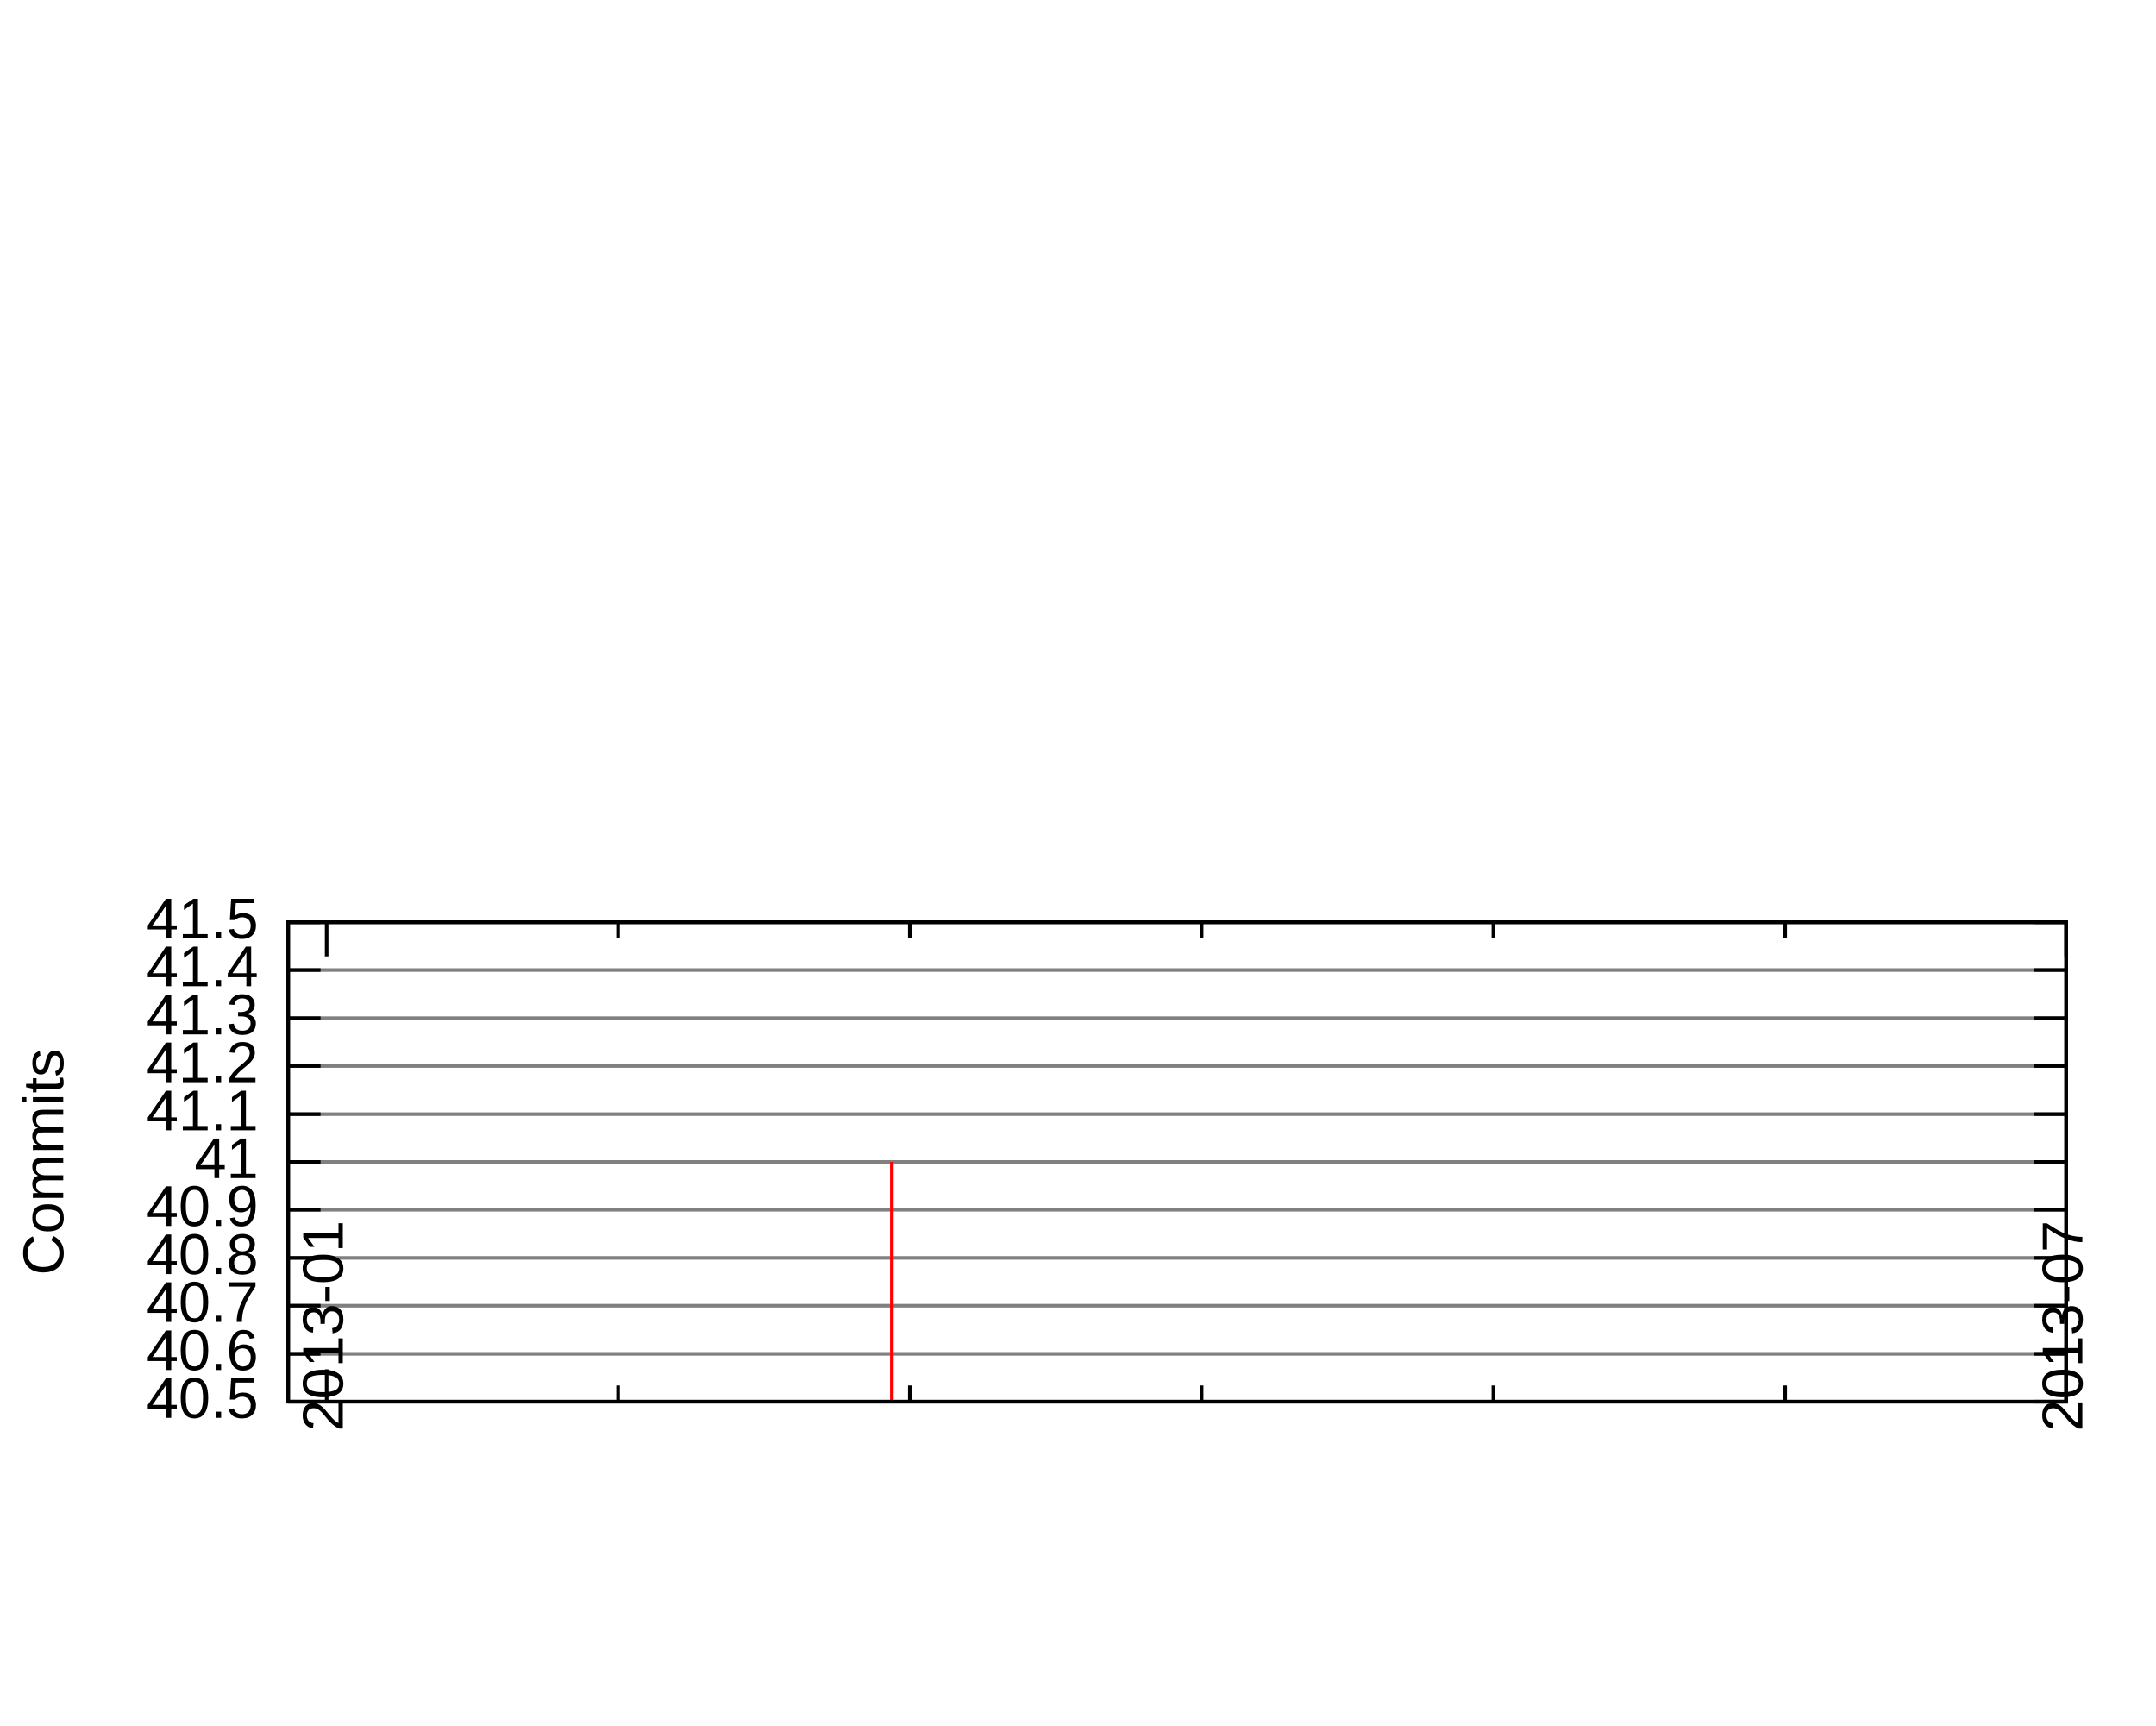
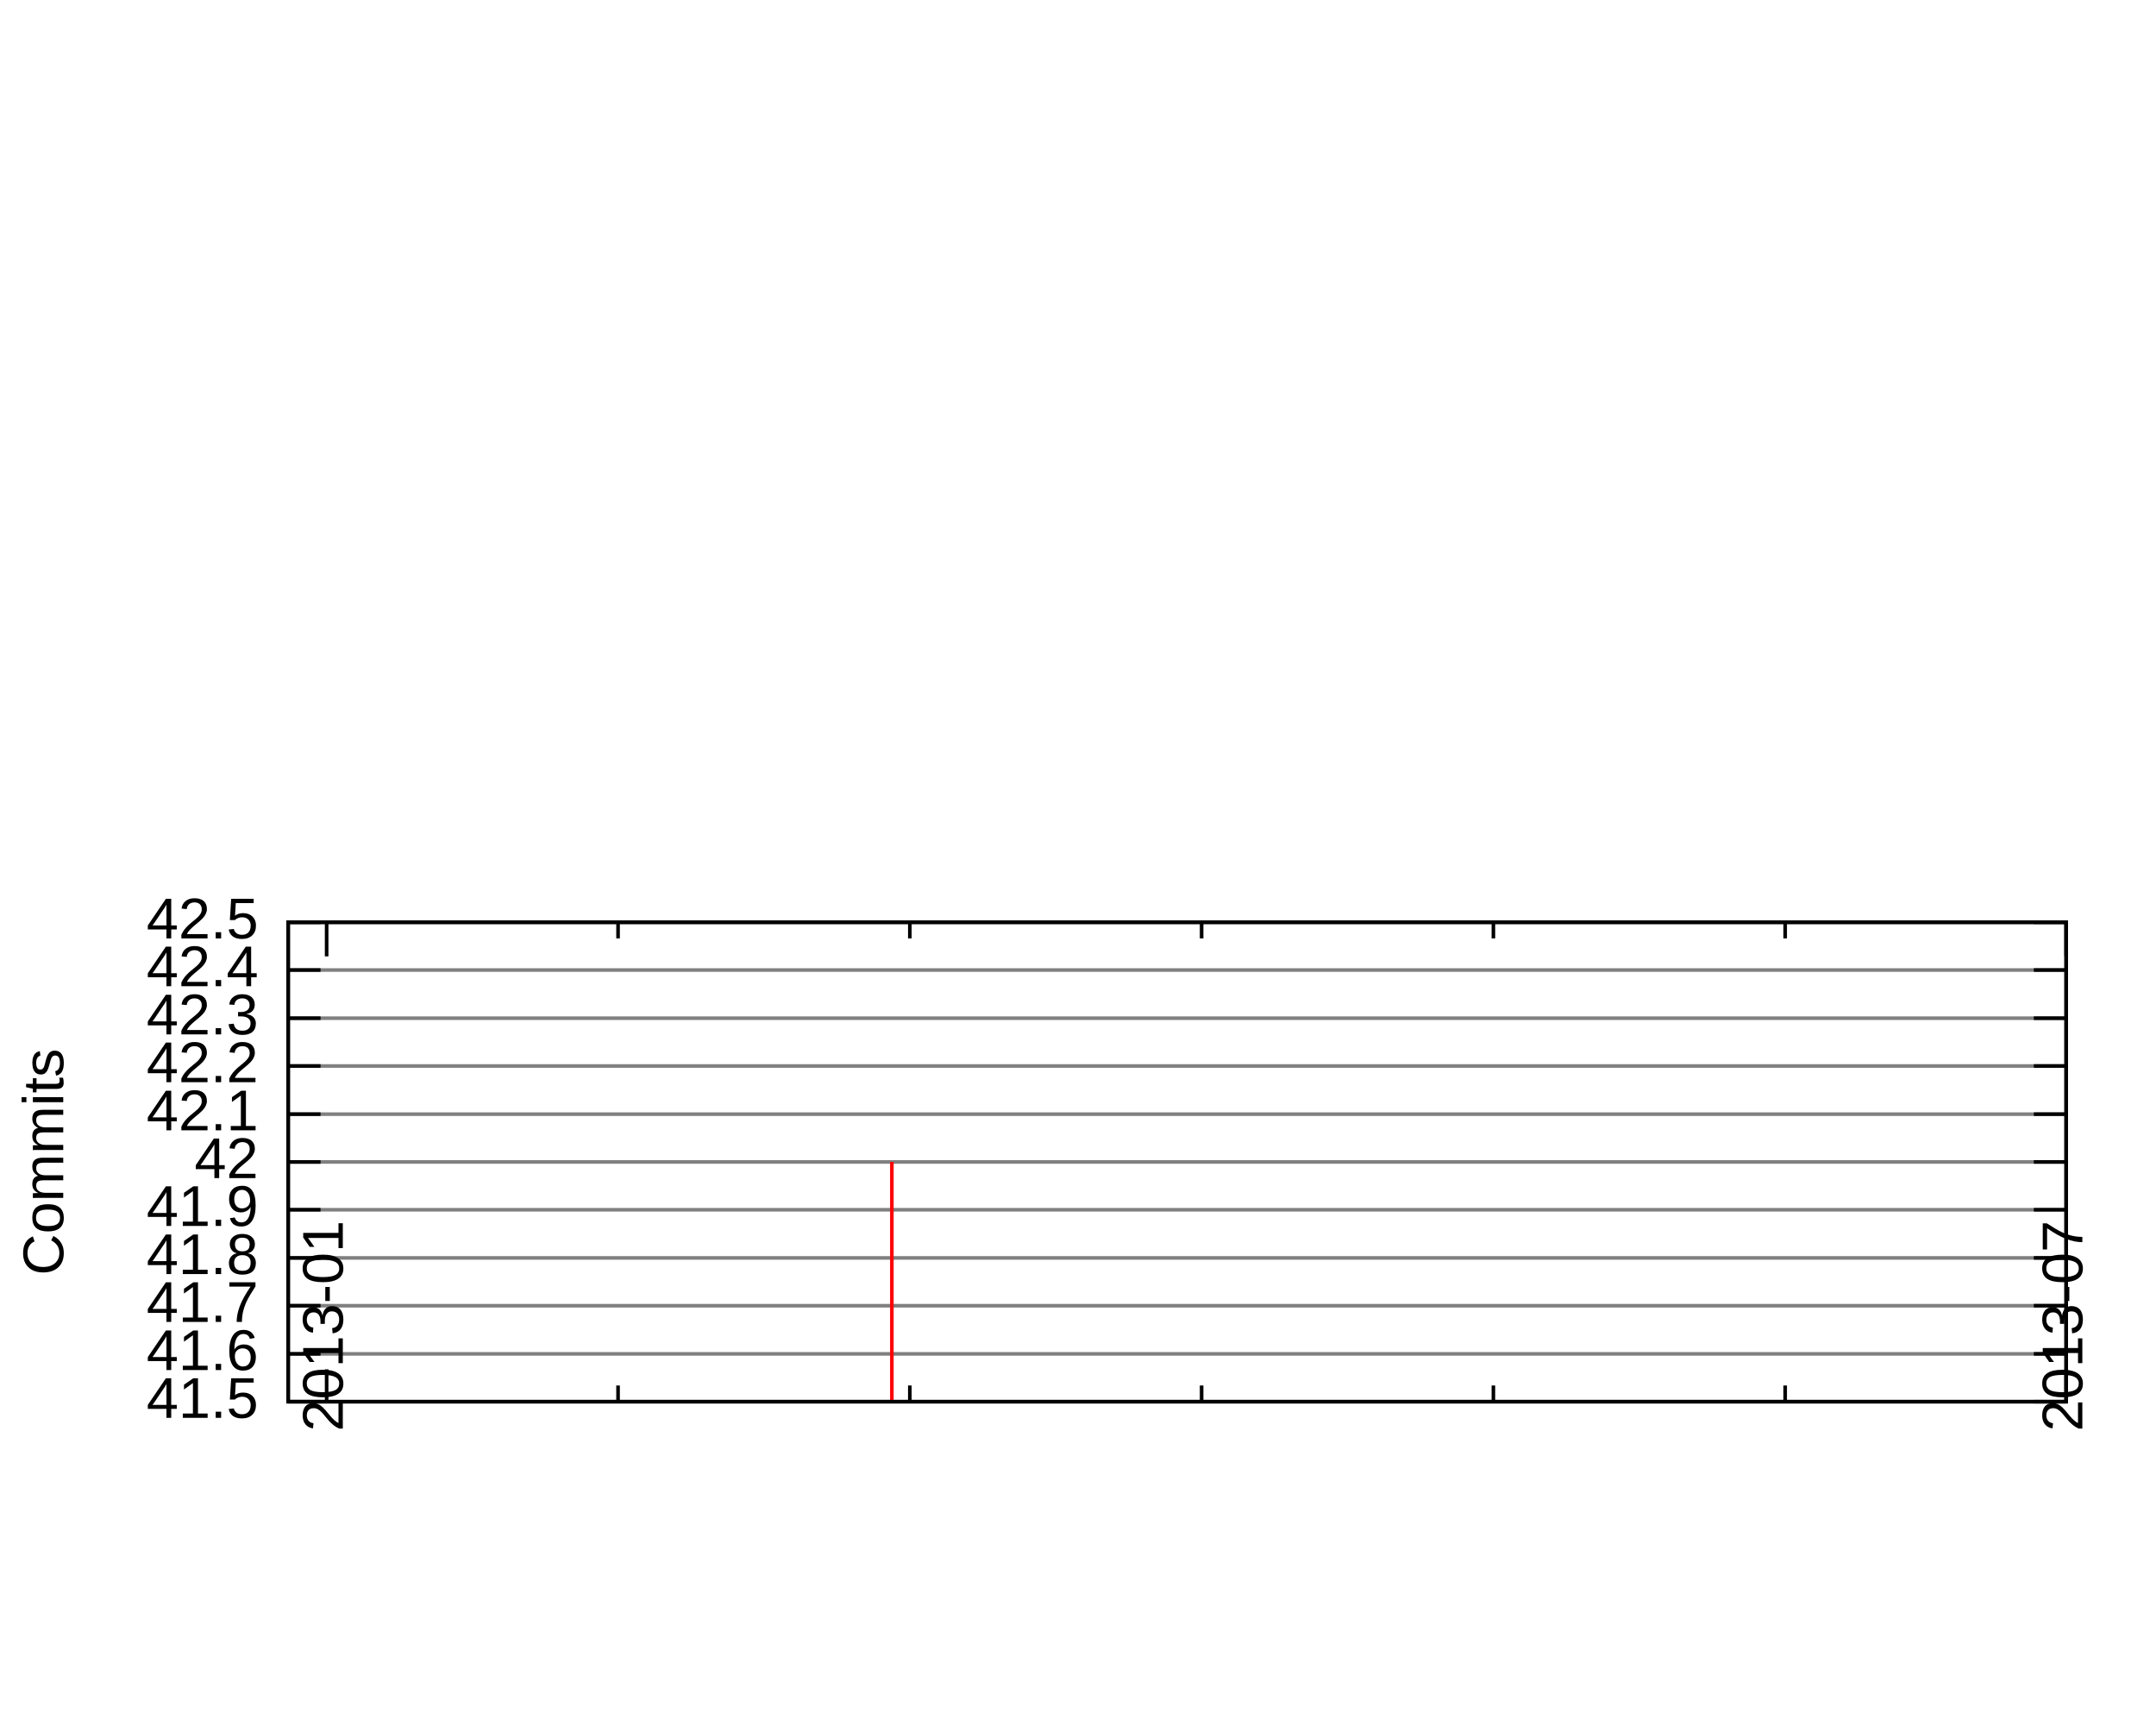
<svg xmlns="http://www.w3.org/2000/svg" xmlns:xlink="http://www.w3.org/1999/xlink" width="600" height="480" viewBox="0 0 600 480">
  <g id="gnuplot_canvas">
    <rect x="0" y="0" width="600" height="480" fill="none" />
    <defs>
      <circle id="gpDot" r="0.5" stroke-width="0.5" />
      <path id="gpPt0" stroke-width="0.222" stroke="currentColor" d="M-1,0 h2 M0,-1 v2" />
      <path id="gpPt1" stroke-width="0.222" stroke="currentColor" d="M-1,-1 L1,1 M1,-1 L-1,1" />
      <path id="gpPt2" stroke-width="0.222" stroke="currentColor" d="M-1,0 L1,0 M0,-1 L0,1 M-1,-1 L1,1 M-1,1 L1,-1" />
      <rect id="gpPt3" stroke-width="0.222" stroke="currentColor" x="-1" y="-1" width="2" height="2" />
      <rect id="gpPt4" stroke-width="0.222" stroke="currentColor" fill="currentColor" x="-1" y="-1" width="2" height="2" />
      <circle id="gpPt5" stroke-width="0.222" stroke="currentColor" cx="0" cy="0" r="1" />
      <use xlink:href="#gpPt5" id="gpPt6" fill="currentColor" stroke="none" />
      <path id="gpPt7" stroke-width="0.222" stroke="currentColor" d="M0,-1.33 L-1.33,0.67 L1.33,0.67 z" />
      <use xlink:href="#gpPt7" id="gpPt8" fill="currentColor" stroke="none" />
      <use xlink:href="#gpPt7" id="gpPt9" stroke="currentColor" transform="rotate(180)" />
      <use xlink:href="#gpPt9" id="gpPt10" fill="currentColor" stroke="none" />
      <use xlink:href="#gpPt3" id="gpPt11" stroke="currentColor" transform="rotate(45)" />
      <use xlink:href="#gpPt11" id="gpPt12" fill="currentColor" stroke="none" />
    </defs>
    <g style="fill:none; color:white; stroke:currentColor; stroke-width:1.00; stroke-linecap:butt; stroke-linejoin:miter">
</g>
    <g style="fill:none; color:black; stroke:currentColor; stroke-width:1.00; stroke-linecap:butt; stroke-linejoin:miter">
</g>
    <g style="fill:none; color:gray; stroke:currentColor; stroke-width:1.00; stroke-linecap:butt; stroke-linejoin:miter">
      <path class="gridline" d="M80.2,390.0 L575.0,390.0  h0.01" />
    </g>
    <g style="fill:none; color:black; stroke:currentColor; stroke-width:1.00; stroke-linecap:butt; stroke-linejoin:miter">
      <path d="M80.2,390.0 L89.2,390.0 M575.0,390.0 L566.0,390.0  h0.01" />
      <g transform="translate(71.9,394.5)" style="stroke:none; fill:black; font-family:Arial; font-size:12.00pt; text-anchor:end">
-         <text> 40.5</text>
+         <text> 41.5</text>
      </g>
    </g>
    <g style="fill:none; color:gray; stroke:currentColor; stroke-width:1.00; stroke-linecap:butt; stroke-linejoin:miter">
      <path class="gridline" d="M80.2,376.7 L575.0,376.7  h0.01" />
    </g>
    <g style="fill:none; color:black; stroke:currentColor; stroke-width:1.00; stroke-linecap:butt; stroke-linejoin:miter">
      <path d="M80.2,376.7 L89.2,376.7 M575.0,376.7 L566.0,376.7  h0.01" />
      <g transform="translate(71.9,381.2)" style="stroke:none; fill:black; font-family:Arial; font-size:12.00pt; text-anchor:end">
-         <text> 40.6</text>
+         <text> 41.6</text>
      </g>
    </g>
    <g style="fill:none; color:gray; stroke:currentColor; stroke-width:1.00; stroke-linecap:butt; stroke-linejoin:miter">
      <path class="gridline" d="M80.2,363.3 L575.0,363.3  h0.01" />
    </g>
    <g style="fill:none; color:black; stroke:currentColor; stroke-width:1.00; stroke-linecap:butt; stroke-linejoin:miter">
      <path d="M80.2,363.3 L89.2,363.3 M575.0,363.3 L566.0,363.3  h0.01" />
      <g transform="translate(71.9,367.8)" style="stroke:none; fill:black; font-family:Arial; font-size:12.00pt; text-anchor:end">
-         <text> 40.7</text>
+         <text> 41.7</text>
      </g>
    </g>
    <g style="fill:none; color:gray; stroke:currentColor; stroke-width:1.00; stroke-linecap:butt; stroke-linejoin:miter">
      <path class="gridline" d="M80.2,350.0 L575.0,350.0  h0.01" />
    </g>
    <g style="fill:none; color:black; stroke:currentColor; stroke-width:1.00; stroke-linecap:butt; stroke-linejoin:miter">
      <path d="M80.2,350.0 L89.2,350.0 M575.0,350.0 L566.0,350.0  h0.01" />
      <g transform="translate(71.9,354.5)" style="stroke:none; fill:black; font-family:Arial; font-size:12.00pt; text-anchor:end">
-         <text> 40.8</text>
+         <text> 41.8</text>
      </g>
    </g>
    <g style="fill:none; color:gray; stroke:currentColor; stroke-width:1.00; stroke-linecap:butt; stroke-linejoin:miter">
      <path class="gridline" d="M80.2,336.6 L575.0,336.6  h0.01" />
    </g>
    <g style="fill:none; color:black; stroke:currentColor; stroke-width:1.00; stroke-linecap:butt; stroke-linejoin:miter">
      <path d="M80.2,336.6 L89.2,336.6 M575.0,336.6 L566.0,336.6  h0.01" />
      <g transform="translate(71.9,341.1)" style="stroke:none; fill:black; font-family:Arial; font-size:12.00pt; text-anchor:end">
-         <text> 40.9</text>
+         <text> 41.9</text>
      </g>
    </g>
    <g style="fill:none; color:gray; stroke:currentColor; stroke-width:1.00; stroke-linecap:butt; stroke-linejoin:miter">
      <path class="gridline" d="M80.2,323.3 L575.0,323.3  h0.01" />
    </g>
    <g style="fill:none; color:black; stroke:currentColor; stroke-width:1.00; stroke-linecap:butt; stroke-linejoin:miter">
      <path d="M80.2,323.3 L89.2,323.3 M575.0,323.3 L566.0,323.3  h0.01" />
      <g transform="translate(71.9,327.8)" style="stroke:none; fill:black; font-family:Arial; font-size:12.00pt; text-anchor:end">
-         <text> 41</text>
+         <text> 42</text>
      </g>
    </g>
    <g style="fill:none; color:gray; stroke:currentColor; stroke-width:1.00; stroke-linecap:butt; stroke-linejoin:miter">
      <path class="gridline" d="M80.2,310.0 L575.0,310.0  h0.01" />
    </g>
    <g style="fill:none; color:black; stroke:currentColor; stroke-width:1.00; stroke-linecap:butt; stroke-linejoin:miter">
      <path d="M80.2,310.0 L89.2,310.0 M575.0,310.0 L566.0,310.0  h0.01" />
      <g transform="translate(71.9,314.5)" style="stroke:none; fill:black; font-family:Arial; font-size:12.00pt; text-anchor:end">
-         <text> 41.1</text>
+         <text> 42.1</text>
      </g>
    </g>
    <g style="fill:none; color:gray; stroke:currentColor; stroke-width:1.00; stroke-linecap:butt; stroke-linejoin:miter">
      <path class="gridline" d="M80.2,296.6 L575.0,296.6  h0.01" />
    </g>
    <g style="fill:none; color:black; stroke:currentColor; stroke-width:1.00; stroke-linecap:butt; stroke-linejoin:miter">
      <path d="M80.2,296.6 L89.2,296.6 M575.0,296.6 L566.0,296.6  h0.01" />
      <g transform="translate(71.9,301.1)" style="stroke:none; fill:black; font-family:Arial; font-size:12.00pt; text-anchor:end">
-         <text> 41.2</text>
+         <text> 42.2</text>
      </g>
    </g>
    <g style="fill:none; color:gray; stroke:currentColor; stroke-width:1.00; stroke-linecap:butt; stroke-linejoin:miter">
      <path class="gridline" d="M80.2,283.3 L575.0,283.3  h0.01" />
    </g>
    <g style="fill:none; color:black; stroke:currentColor; stroke-width:1.00; stroke-linecap:butt; stroke-linejoin:miter">
      <path d="M80.2,283.3 L89.2,283.3 M575.0,283.3 L566.0,283.3  h0.01" />
      <g transform="translate(71.9,287.8)" style="stroke:none; fill:black; font-family:Arial; font-size:12.00pt; text-anchor:end">
-         <text> 41.3</text>
+         <text> 42.3</text>
      </g>
    </g>
    <g style="fill:none; color:gray; stroke:currentColor; stroke-width:1.00; stroke-linecap:butt; stroke-linejoin:miter">
      <path class="gridline" d="M80.2,269.9 L575.0,269.9  h0.01" />
    </g>
    <g style="fill:none; color:black; stroke:currentColor; stroke-width:1.00; stroke-linecap:butt; stroke-linejoin:miter">
      <path d="M80.2,269.9 L89.2,269.9 M575.0,269.9 L566.0,269.9  h0.01" />
      <g transform="translate(71.9,274.4)" style="stroke:none; fill:black; font-family:Arial; font-size:12.00pt; text-anchor:end">
-         <text> 41.4</text>
+         <text> 42.4</text>
      </g>
    </g>
    <g style="fill:none; color:gray; stroke:currentColor; stroke-width:1.00; stroke-linecap:butt; stroke-linejoin:miter">
      <path class="gridline" d="M80.2,256.6 L575.0,256.6  h0.01" />
    </g>
    <g style="fill:none; color:black; stroke:currentColor; stroke-width:1.00; stroke-linecap:butt; stroke-linejoin:miter">
      <path d="M80.2,256.6 L89.2,256.6 M575.0,256.6 L566.0,256.6  h0.01" />
      <g transform="translate(71.9,261.1)" style="stroke:none; fill:black; font-family:Arial; font-size:12.00pt; text-anchor:end">
-         <text> 41.5</text>
+         <text> 42.5</text>
      </g>
      <path d="M90.9,390.0 L90.9,381.0 M90.9,256.6 L90.9,265.6  h0.01" />
      <g transform="translate(95.4,398.3) rotate(-90)" style="stroke:none; fill:black; font-family:Arial; font-size:12.00pt; text-anchor:start">
        <text>2013-01</text>
      </g>
      <path d="M172.0,390.0 L172.0,385.5 M172.0,256.6 L172.0,261.1 M253.2,390.0 L253.2,385.5 M253.2,256.6 L253.2,261.1    M334.4,390.0 L334.4,385.5 M334.4,256.6 L334.4,261.1 M415.6,390.0 L415.6,385.5 M415.6,256.6 L415.6,261.1    M496.8,390.0 L496.8,385.5 M496.8,256.6 L496.8,261.1 M575.0,390.0 L575.0,381.0 M575.0,256.6 L575.0,265.6     h0.01" />
      <g transform="translate(579.5,398.3) rotate(-90)" style="stroke:none; fill:black; font-family:Arial; font-size:12.00pt; text-anchor:start">
        <text>2013-07</text>
      </g>
      <path d="M80.2,256.6 L80.2,390.0 L575.0,390.0 L575.0,256.6 L80.2,256.6 Z  h0.01" />
      <g transform="translate(17.6,323.3) rotate(270)" style="stroke:none; fill:black; font-family:Arial; font-size:12.00pt; text-anchor:middle">
        <text>Commits</text>
      </g>
    </g>
    <g id="gnuplot_plot_1">
      <g style="fill:none; color:red; stroke:currentColor; stroke-width:1.00; stroke-linecap:butt; stroke-linejoin:miter">
        <g style="stroke:none; shape-rendering:crispEdges">
          <polygon fill="currentColor" points="248.2,390.0 248.3,390.0 248.3,323.2 248.2,323.2 " />
        </g>
        <path d="M248.2,390.0 L248.2,323.3 L248.2,390.0 Z  h0.01" />
      </g>
    </g>
    <g style="fill:none; color:black; stroke:currentColor; stroke-width:1.00; stroke-linecap:butt; stroke-linejoin:miter">
      <path d="M80.2,256.6 L80.2,390.0 L575.0,390.0 L575.0,256.6 L80.2,256.6 Z  h0.01" />
    </g>
  </g>
</svg>
